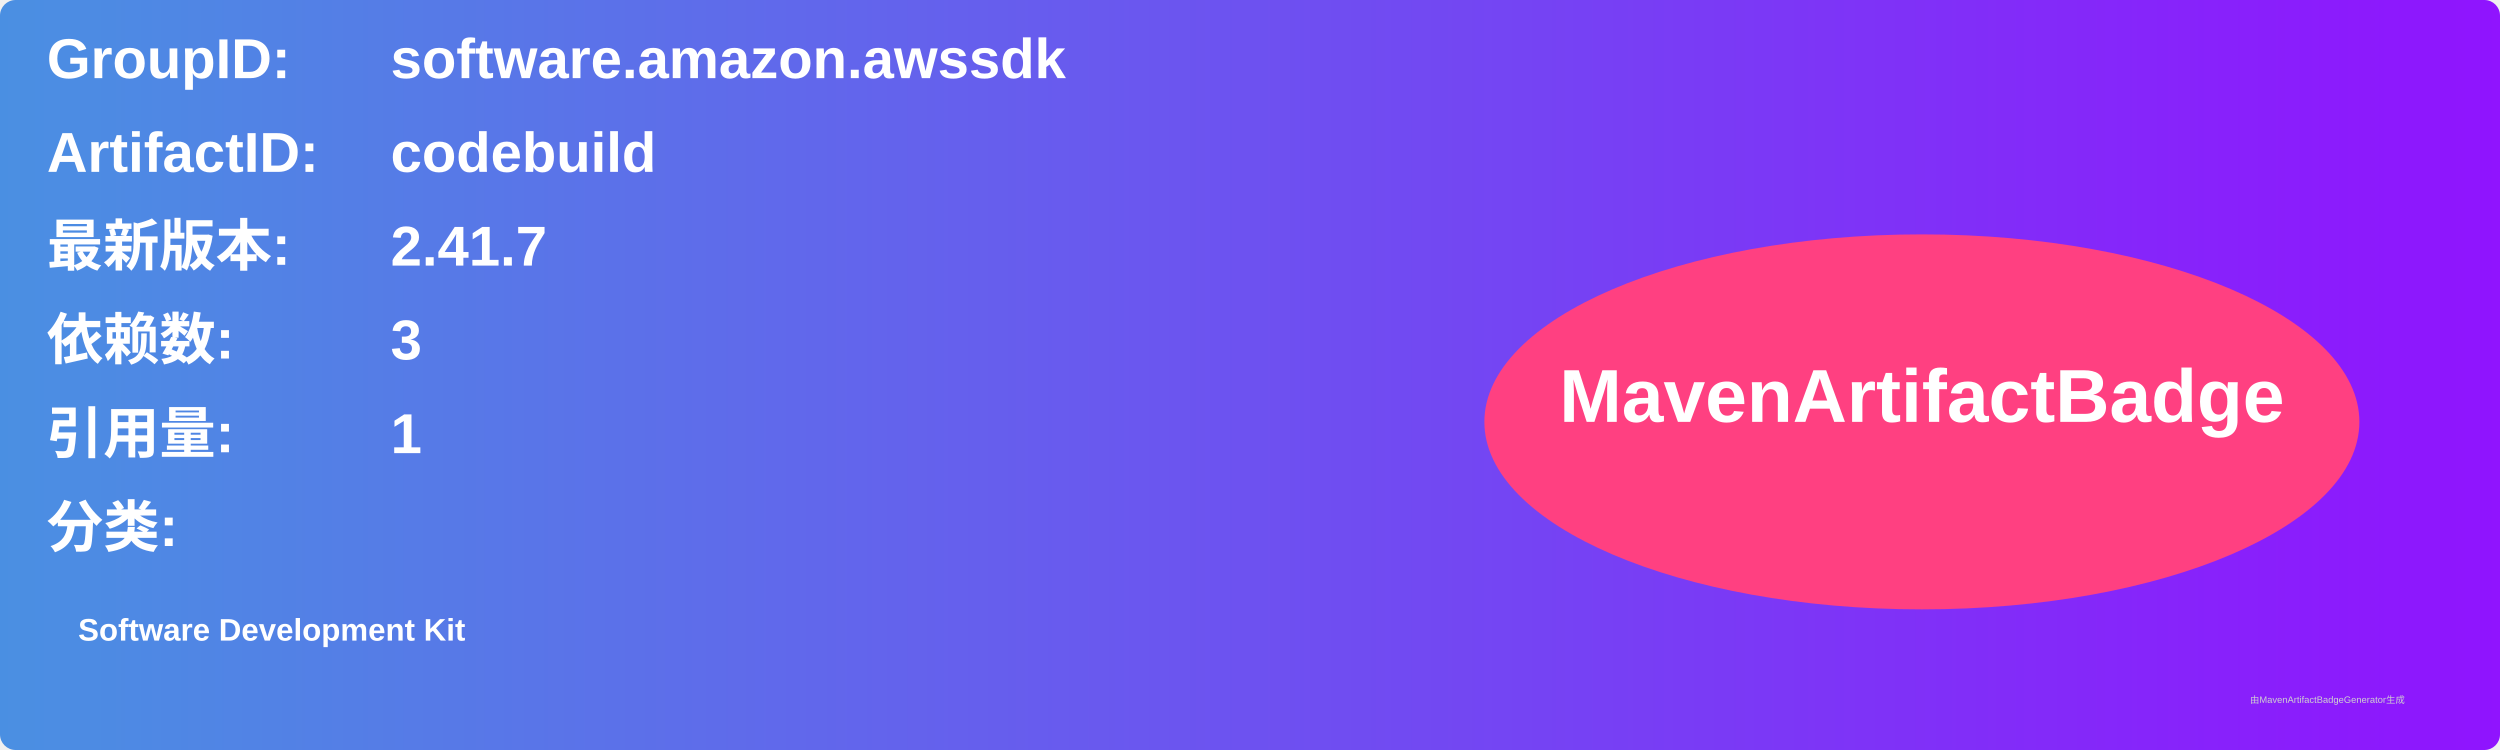
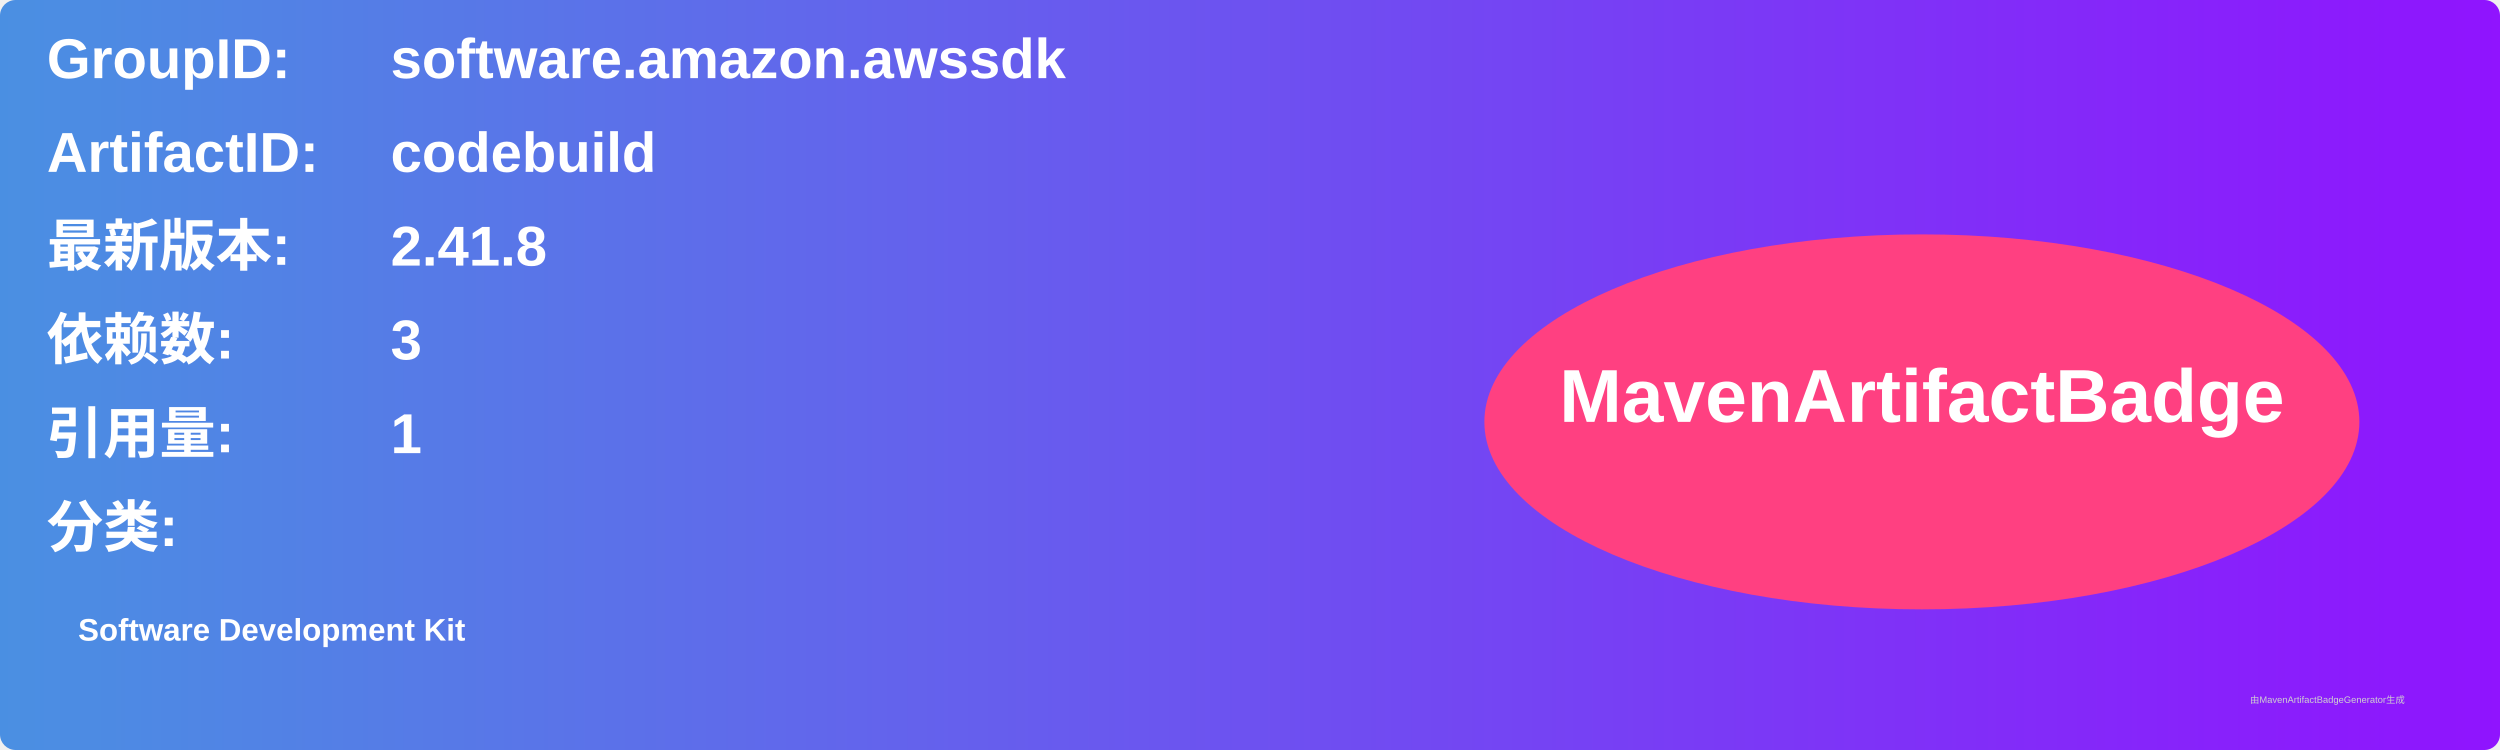
<svg xmlns="http://www.w3.org/2000/svg" width="800" height="240" viewBox="0 0 800 240">
  <linearGradient id="grad" x1="0%" y1="0%" x2="100%" y2="0%">
    <stop offset="0%" stop-color="#4a90e2" />
    <stop offset="100%" stop-color="#9013fe" />
  </linearGradient>
  <rect width="100%" height="100%" rx="5" ry="5" fill="url(#grad)" />
  <g transform="translate(15, 15)">
    <text x="0" y="10" font-family="Arial" font-size="18" fill="white" font-weight="bold" width="260">GroupID:</text>
    <text x="110" y="10" font-family="Arial" font-size="18" fill="white" font-weight="bold" width="460">software.amazon.awssdk</text>
    <text x="0" y="40" font-family="Arial" font-size="18" fill="white" font-weight="bold" width="260">ArtifactID:</text>
    <text x="110" y="40" font-family="Arial" font-size="18" fill="white" font-weight="bold" width="460">codebuild</text>
    <text x="0" y="70" font-family="Arial" font-size="18" fill="white" font-weight="bold">最新版本:</text>
    <text x="110" y="70" font-family="Arial" font-size="18" fill="white" font-weight="bold">
-       <tspan font-weight="bold">2.41.7</tspan>
+       <tspan font-weight="bold">2.41.8</tspan>
    </text>
    <text x="0" y="100" font-family="Arial" font-size="18" fill="white" font-weight="bold">依赖数: </text>
    <text x="110" y="100" font-family="Arial" font-size="18" fill="white">
      <tspan font-weight="bold">3</tspan>
    </text>
    <text x="0" y="130" font-family="Arial" font-size="18" fill="white" font-weight="bold">引用量: </text>
    <text x="110" y="130" font-family="Arial" font-size="18" fill="white">
      <tspan font-weight="bold">1</tspan>
    </text>
    <text x="0" y="160" font-family="Arial" font-size="18" fill="white" font-weight="bold">分类:</text>
    <text x="10" y="190" font-family="Arial" font-size="10" fill="white">
      <tspan font-weight="bold">Software Development Kit</tspan>
    </text>
    <ellipse cx="600" cy="120" rx="140" ry="60" fill="#ff4081" />
    <text x="600" y="120" text-anchor="middle" font-family="Arial" font-size="24" fill="white" font-weight="bold">MavenArtifactBadge</text>
  </g>
  <text x="720" y="225" font-family="Arial" font-size="3" fill="#d0d0d0">由MavenArtifactBadgeGenerator生成</text>
</svg>
